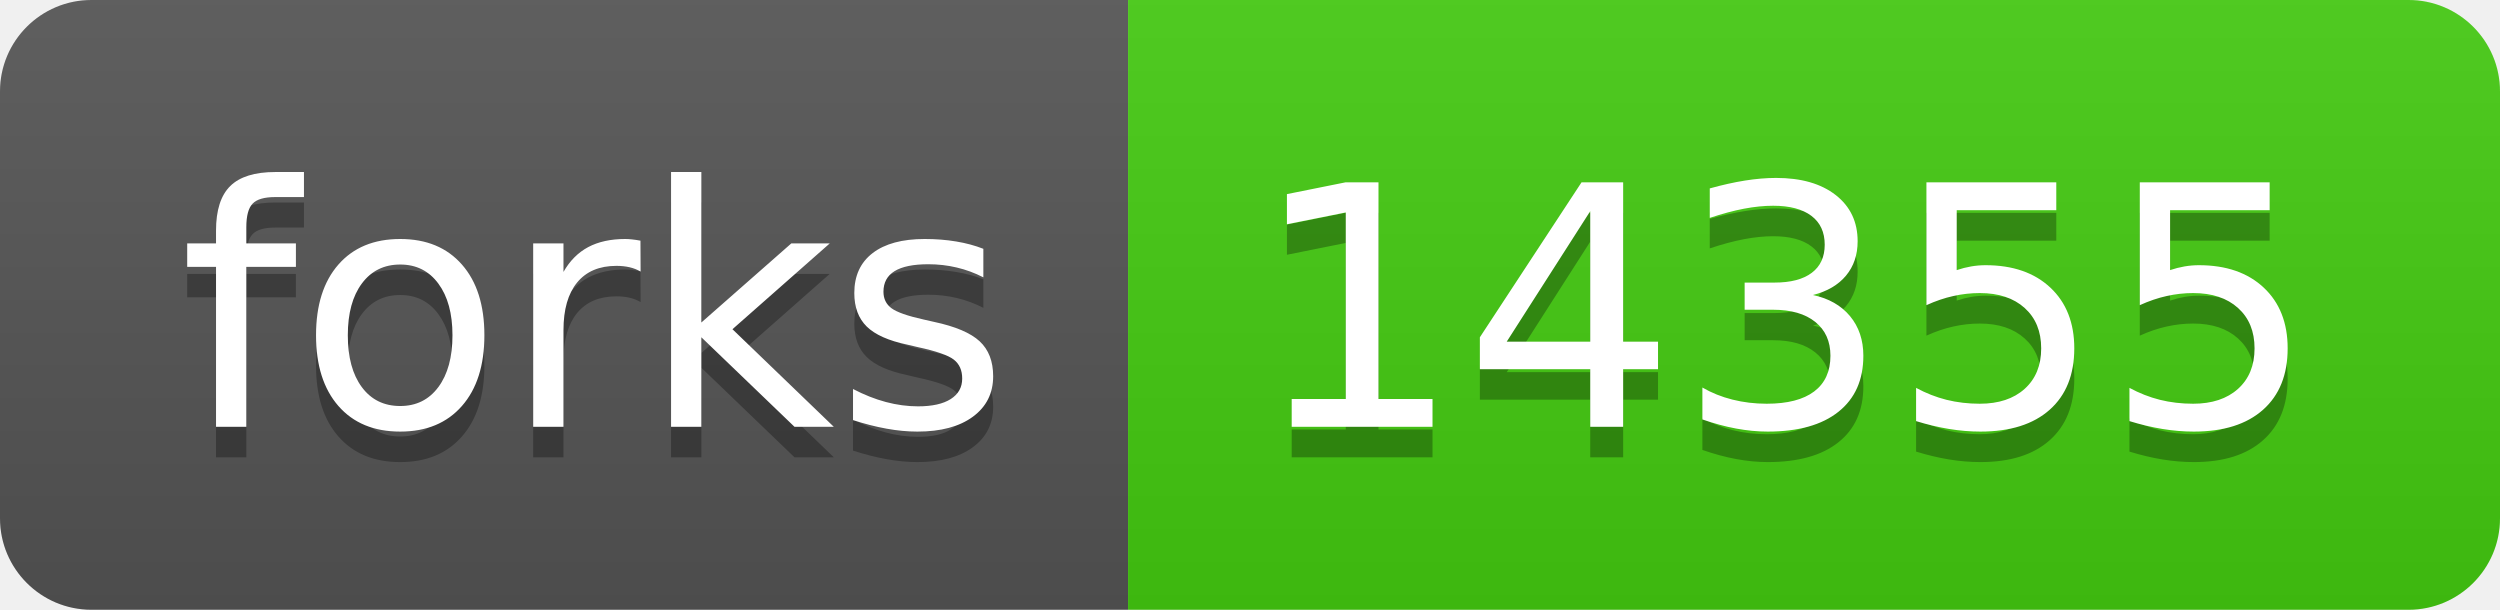
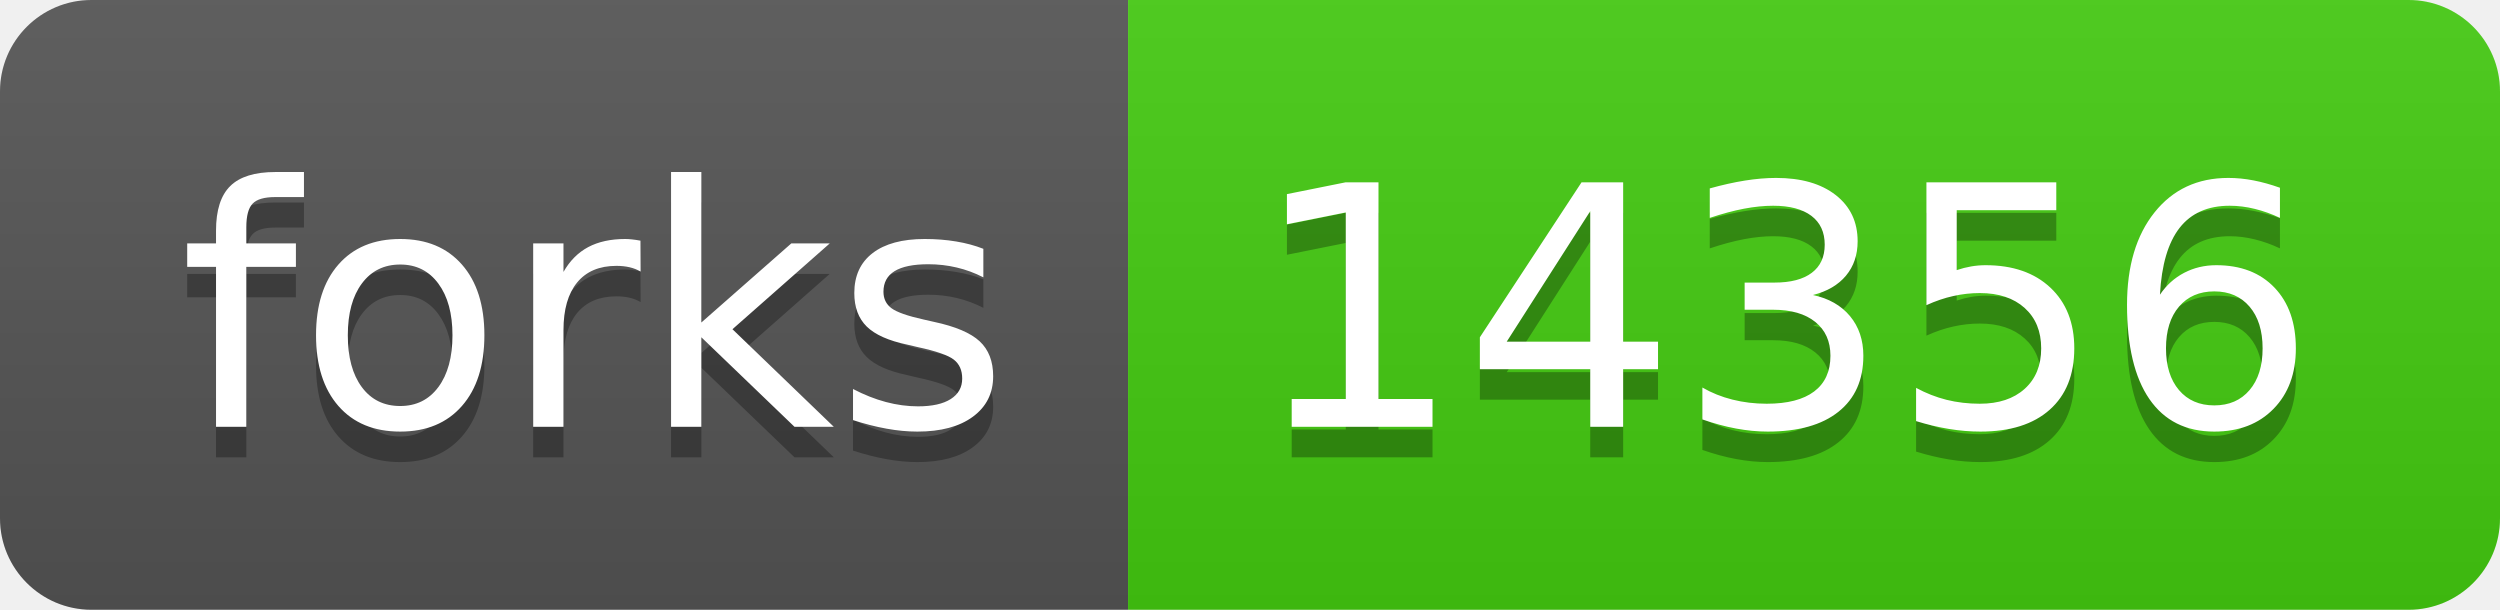
- <svg xmlns="http://www.w3.org/2000/svg" width="82" height="20" role="img" aria-label="forks: 14355">
+ <svg xmlns="http://www.w3.org/2000/svg" width="82" height="20" role="img" aria-label="forks: 14356">
  <linearGradient id="s" x2="0" y2="100%">
    <stop offset="0" stop-color="#bbb" stop-opacity=".1" />
    <stop offset="1" stop-opacity=".1" />
  </linearGradient>
  <clipPath id="r">
    <rect width="82" height="20" rx="3" fill="#fff" />
  </clipPath>
  <g clip-path="url(#r)">
    <rect width="37" height="20" fill="#555" />
    <rect x="37" width="45" height="20" fill="#4c1" />
    <rect width="82" height="20" fill="url(#s)" />
  </g>
  <g fill="#fff" text-anchor="middle" font-family="Verdana,Geneva,DejaVu Sans,sans-serif" text-rendering="geometricPrecision" font-size="110">
    <text aria-hidden="true" x="195" y="150" fill="#010101" fill-opacity=".3" transform="scale(.1)" textLength="270">forks</text>
    <text x="195" y="140" transform="scale(.1)" fill="#fff" textLength="270">forks</text>
-     <text aria-hidden="true" x="585" y="150" fill="#010101" fill-opacity=".3" transform="scale(.1)" textLength="350">14355</text>
-     <text x="585" y="140" transform="scale(.1)" fill="#fff" textLength="350">14355</text>
+     <text aria-hidden="true" x="585" y="150" fill="#010101" fill-opacity=".3" transform="scale(.1)" textLength="350">14356</text>
+     <text x="585" y="140" transform="scale(.1)" fill="#fff" textLength="350">14356</text>
  </g>
</svg>
